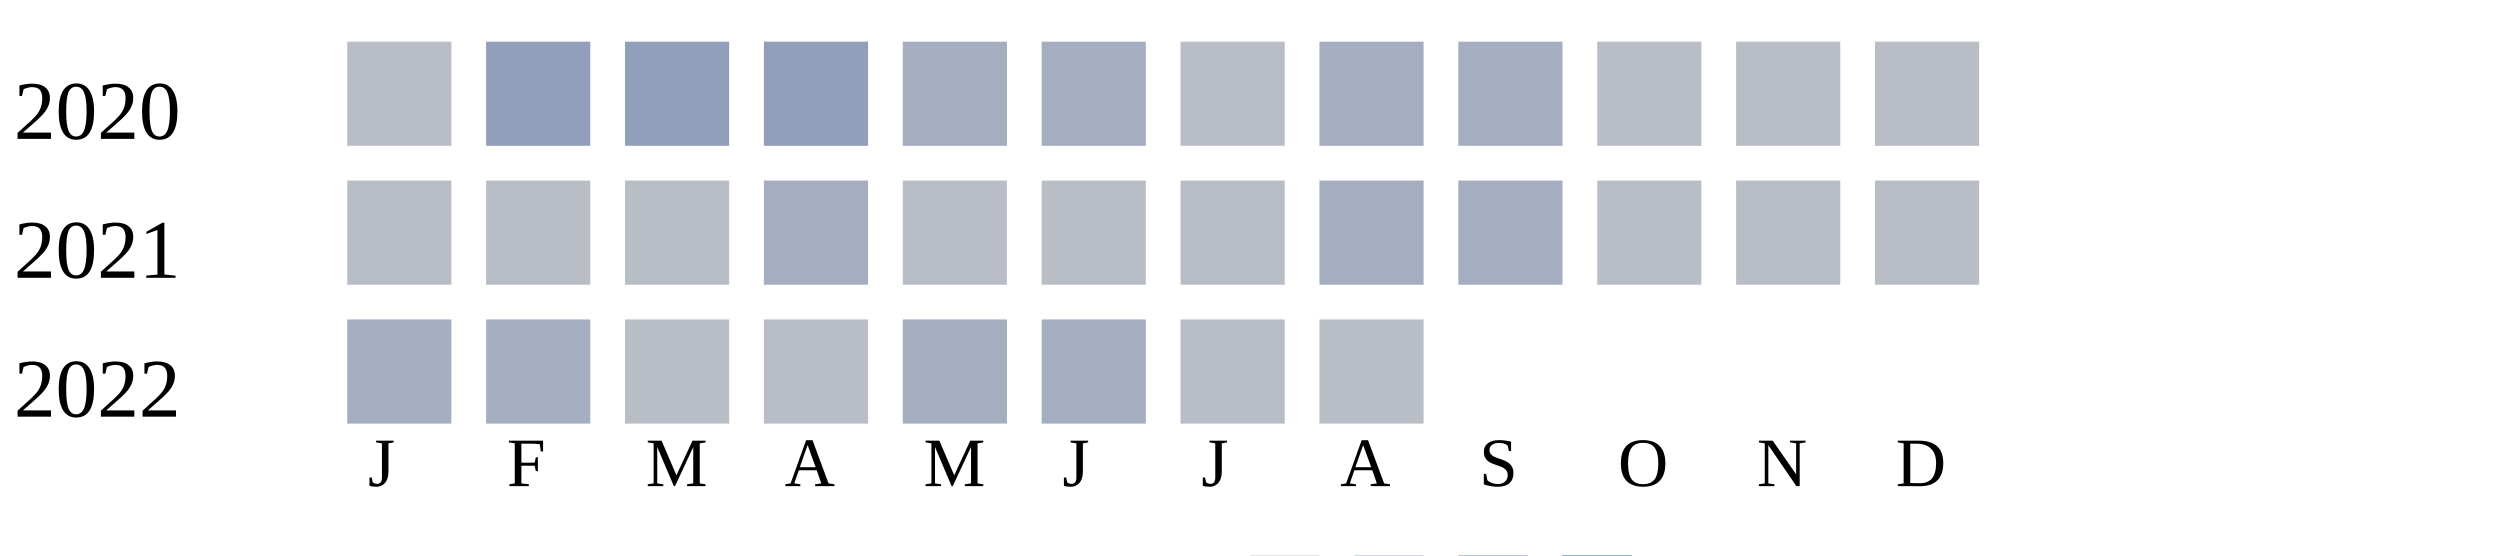
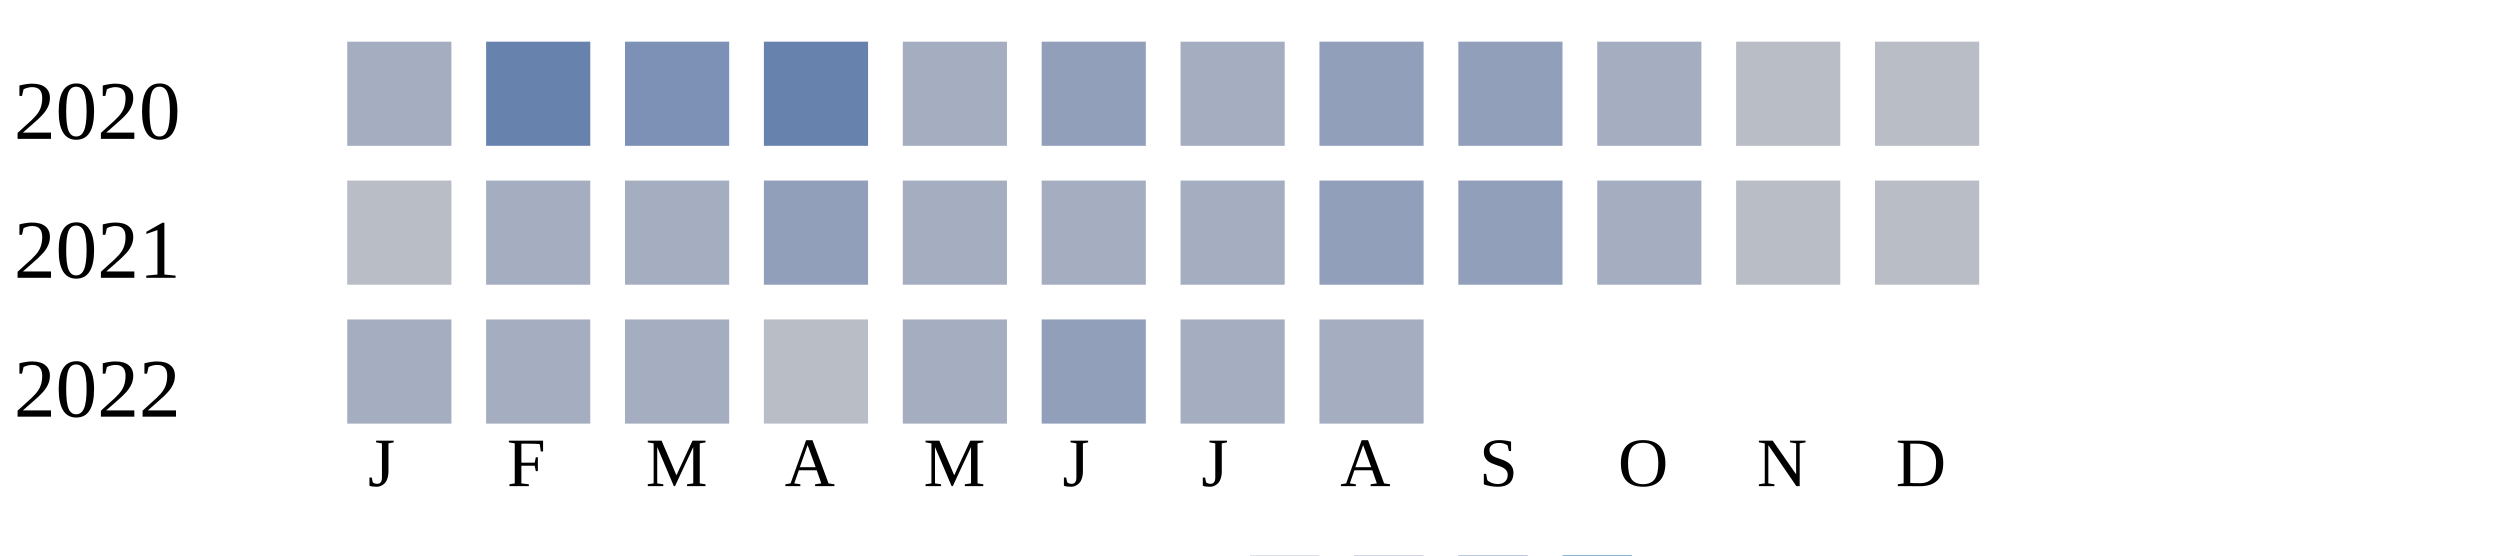
<svg xmlns="http://www.w3.org/2000/svg" width="360" height="80">
  <g transform="translate(0 0)">
    <text x="2" y="20">2020</text>
-     <rect x="50" y="6" width="15" height="15" fill="#b9bdc6" />
-     <rect x="70" y="6" width="15" height="15" fill="#919fba" />
-     <rect x="90" y="6" width="15" height="15" fill="#919fba" />
-     <rect x="110" y="6" width="15" height="15" fill="#919fba" />
+     <rect x="50" y="6" width="15" height="15" fill="#a5aec0" />
+     <rect x="70" y="6" width="15" height="15" fill="#6882ae" />
+     <rect x="90" y="6" width="15" height="15" fill="#7d90b5" />
+     <rect x="110" y="6" width="15" height="15" fill="#6882ae" />
    <rect x="130" y="6" width="15" height="15" fill="#a5aec0" />
-     <rect x="150" y="6" width="15" height="15" fill="#a5aec0" />
-     <rect x="170" y="6" width="15" height="15" fill="#b9bdc6" />
-     <rect x="190" y="6" width="15" height="15" fill="#a5aec0" />
-     <rect x="210" y="6" width="15" height="15" fill="#a5aec0" />
-     <rect x="230" y="6" width="15" height="15" fill="#b9bdc6" />
+     <rect x="150" y="6" width="15" height="15" fill="#919fba" />
+     <rect x="170" y="6" width="15" height="15" fill="#a5aec0" />
+     <rect x="190" y="6" width="15" height="15" fill="#919fba" />
+     <rect x="210" y="6" width="15" height="15" fill="#919fba" />
+     <rect x="230" y="6" width="15" height="15" fill="#a5aec0" />
    <rect x="250" y="6" width="15" height="15" fill="#b9bdc6" />
    <rect x="270" y="6" width="15" height="15" fill="#b9bdc6" />
  </g>
  <g transform="translate(0 20)">
    <text x="2" y="20">2021</text>
    <rect x="50" y="6" width="15" height="15" fill="#b9bdc6" />
-     <rect x="70" y="6" width="15" height="15" fill="#b9bdc6" />
-     <rect x="90" y="6" width="15" height="15" fill="#b9bdc6" />
-     <rect x="110" y="6" width="15" height="15" fill="#a5aec0" />
-     <rect x="130" y="6" width="15" height="15" fill="#b9bdc6" />
-     <rect x="150" y="6" width="15" height="15" fill="#b9bdc6" />
-     <rect x="170" y="6" width="15" height="15" fill="#b9bdc6" />
-     <rect x="190" y="6" width="15" height="15" fill="#a5aec0" />
-     <rect x="210" y="6" width="15" height="15" fill="#a5aec0" />
-     <rect x="230" y="6" width="15" height="15" fill="#b9bdc6" />
+     <rect x="70" y="6" width="15" height="15" fill="#a5aec0" />
+     <rect x="90" y="6" width="15" height="15" fill="#a5aec0" />
+     <rect x="110" y="6" width="15" height="15" fill="#919fba" />
+     <rect x="130" y="6" width="15" height="15" fill="#a5aec0" />
+     <rect x="150" y="6" width="15" height="15" fill="#a5aec0" />
+     <rect x="170" y="6" width="15" height="15" fill="#a5aec0" />
+     <rect x="190" y="6" width="15" height="15" fill="#919fba" />
+     <rect x="210" y="6" width="15" height="15" fill="#919fba" />
+     <rect x="230" y="6" width="15" height="15" fill="#a5aec0" />
    <rect x="250" y="6" width="15" height="15" fill="#b9bdc6" />
    <rect x="270" y="6" width="15" height="15" fill="#b9bdc6" />
  </g>
  <g transform="translate(0 40)">
    <text x="2" y="20">2022</text>
    <rect x="50" y="6" width="15" height="15" fill="#a5aec0" />
    <rect x="70" y="6" width="15" height="15" fill="#a5aec0" />
-     <rect x="90" y="6" width="15" height="15" fill="#b9bdc6" />
+     <rect x="90" y="6" width="15" height="15" fill="#a5aec0" />
    <rect x="110" y="6" width="15" height="15" fill="#b9bdc6" />
    <rect x="130" y="6" width="15" height="15" fill="#a5aec0" />
-     <rect x="150" y="6" width="15" height="15" fill="#a5aec0" />
-     <rect x="170" y="6" width="15" height="15" fill="#b9bdc6" />
-     <rect x="190" y="6" width="15" height="15" fill="#b9bdc6" />
+     <rect x="150" y="6" width="15" height="15" fill="#919fba" />
+     <rect x="170" y="6" width="15" height="15" fill="#a5aec0" />
+     <rect x="190" y="6" width="15" height="15" fill="#a5aec0" />
  </g>
  <text style="font-size: 10px; text-align: center" x="53" y="70">J</text>
  <text style="font-size: 10px; text-align: center" x="73" y="70">F</text>
  <text style="font-size: 10px; text-align: center" x="93" y="70">M</text>
  <text style="font-size: 10px; text-align: center" x="113" y="70">A</text>
  <text style="font-size: 10px; text-align: center" x="133" y="70">M</text>
  <text style="font-size: 10px; text-align: center" x="153" y="70">J</text>
  <text style="font-size: 10px; text-align: center" x="173" y="70">J</text>
  <text style="font-size: 10px; text-align: center" x="193" y="70">A</text>
  <text style="font-size: 10px; text-align: center" x="213" y="70">S</text>
  <text style="font-size: 10px; text-align: center" x="233" y="70">O</text>
  <text style="font-size: 10px; text-align: center" x="253" y="70">N</text>
  <text style="font-size: 10px; text-align: center" x="273" y="70">D</text>
  <text style="font-size: 10px;" x="155" y="89">Less</text>
  <rect fill="#b9bdc6" width="10" height="10" x="180" y="80" />
  <rect fill="#919fba" width="10" height="10" x="195" y="80" />
  <rect fill="#6882ae" width="10" height="10" x="210" y="80" />
  <rect fill="#005a9c" width="10" height="10" x="225" y="80" />
  <text x="240" y="89" style="font-size: 10px;">More</text>
</svg>
